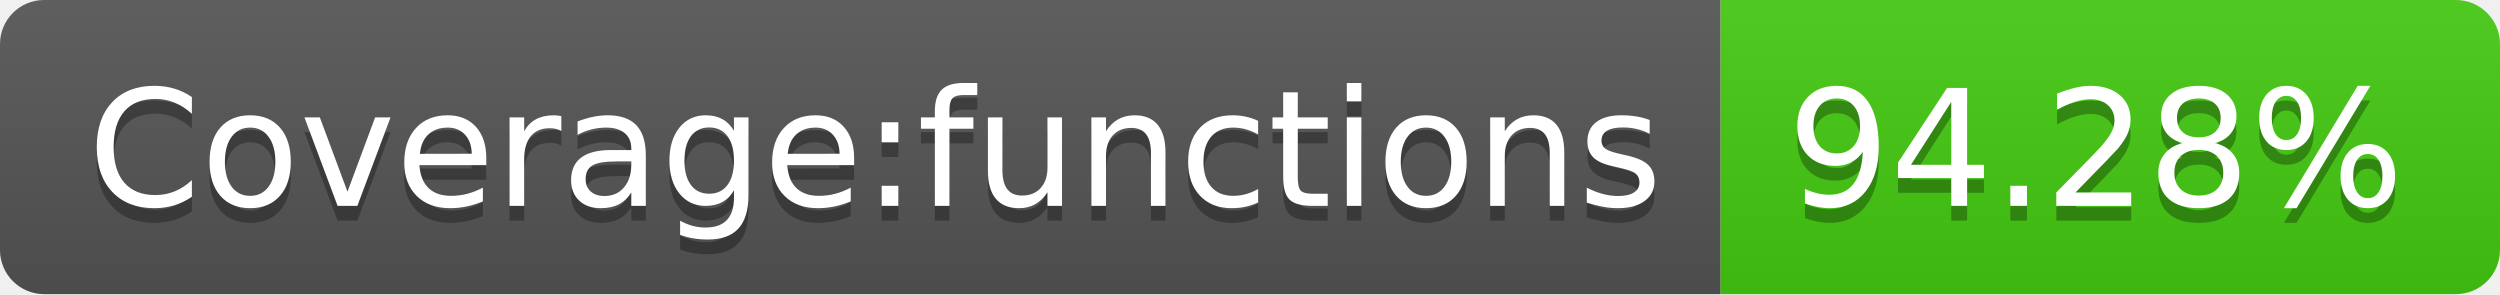
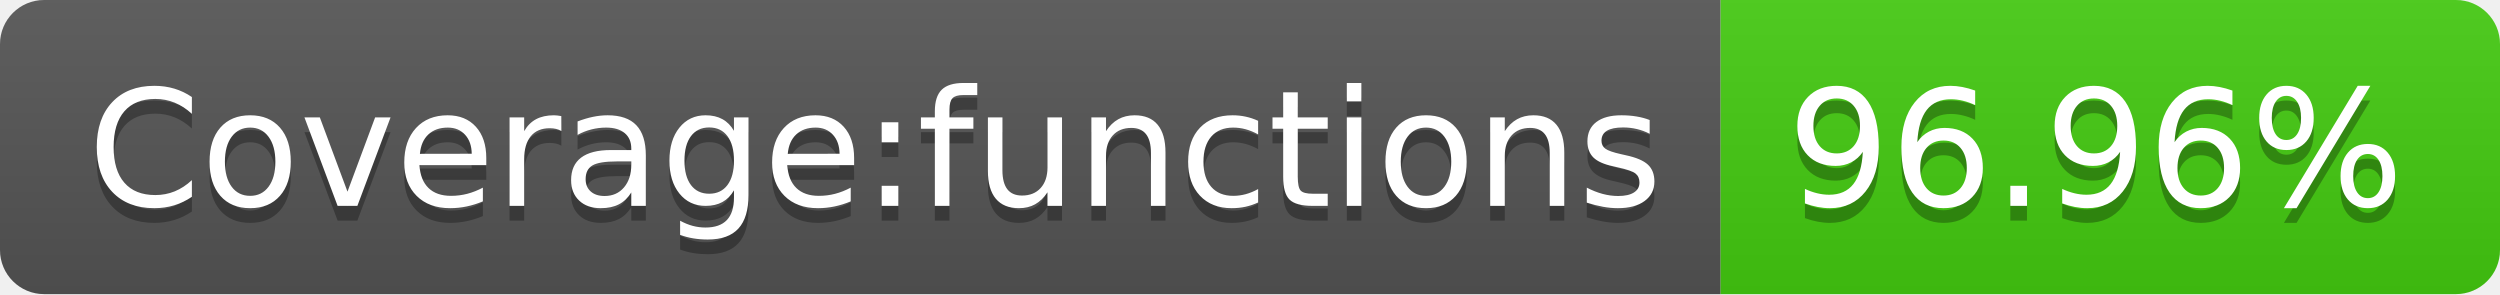
- <svg xmlns="http://www.w3.org/2000/svg" width="170" height="20" role="img" aria-label="Coverage:functions: 94.28%">
+ <svg xmlns="http://www.w3.org/2000/svg" width="170" height="20" role="img" aria-label="Coverage:functions: 96.96%">
  <linearGradient id="s" x2="0" y2="100%">
    <stop offset="0" stop-color="#bbb" stop-opacity=".1" />
    <stop offset="1" stop-opacity=".1" />
  </linearGradient>
  <clipPath id="r">
    <rect width="170" height="20" rx="3" fill="#fff" />
  </clipPath>
  <g clip-path="url(#r)">
    <rect width="117" height="20" fill="#555" />
    <rect x="117" width="53" height="20" fill="#4c1" />
    <rect width="170" height="20" fill="url(#s)" />
  </g>
  <g fill="#fff" text-anchor="middle" font-family="Verdana,Geneva,DejaVu Sans,sans-serif" text-rendering="geometricPrecision" font-size="110">
    <text aria-hidden="true" x="595" y="150" fill="#010101" fill-opacity=".3" transform="scale(.1)" textLength="1070">Coverage:functions</text>
    <text x="595" y="140" transform="scale(.1)" fill="#fff" textLength="1070">Coverage:functions</text>
-     <text aria-hidden="true" x="1425" y="150" fill="#010101" fill-opacity=".3" transform="scale(.1)" textLength="430">94.28%</text>
-     <text x="1425" y="140" transform="scale(.1)" fill="#fff" textLength="430">94.28%</text>
+     <text aria-hidden="true" x="1425" y="150" fill="#010101" fill-opacity=".3" transform="scale(.1)" textLength="430">96.96%</text>
+     <text x="1425" y="140" transform="scale(.1)" fill="#fff" textLength="430">96.96%</text>
  </g>
</svg>
